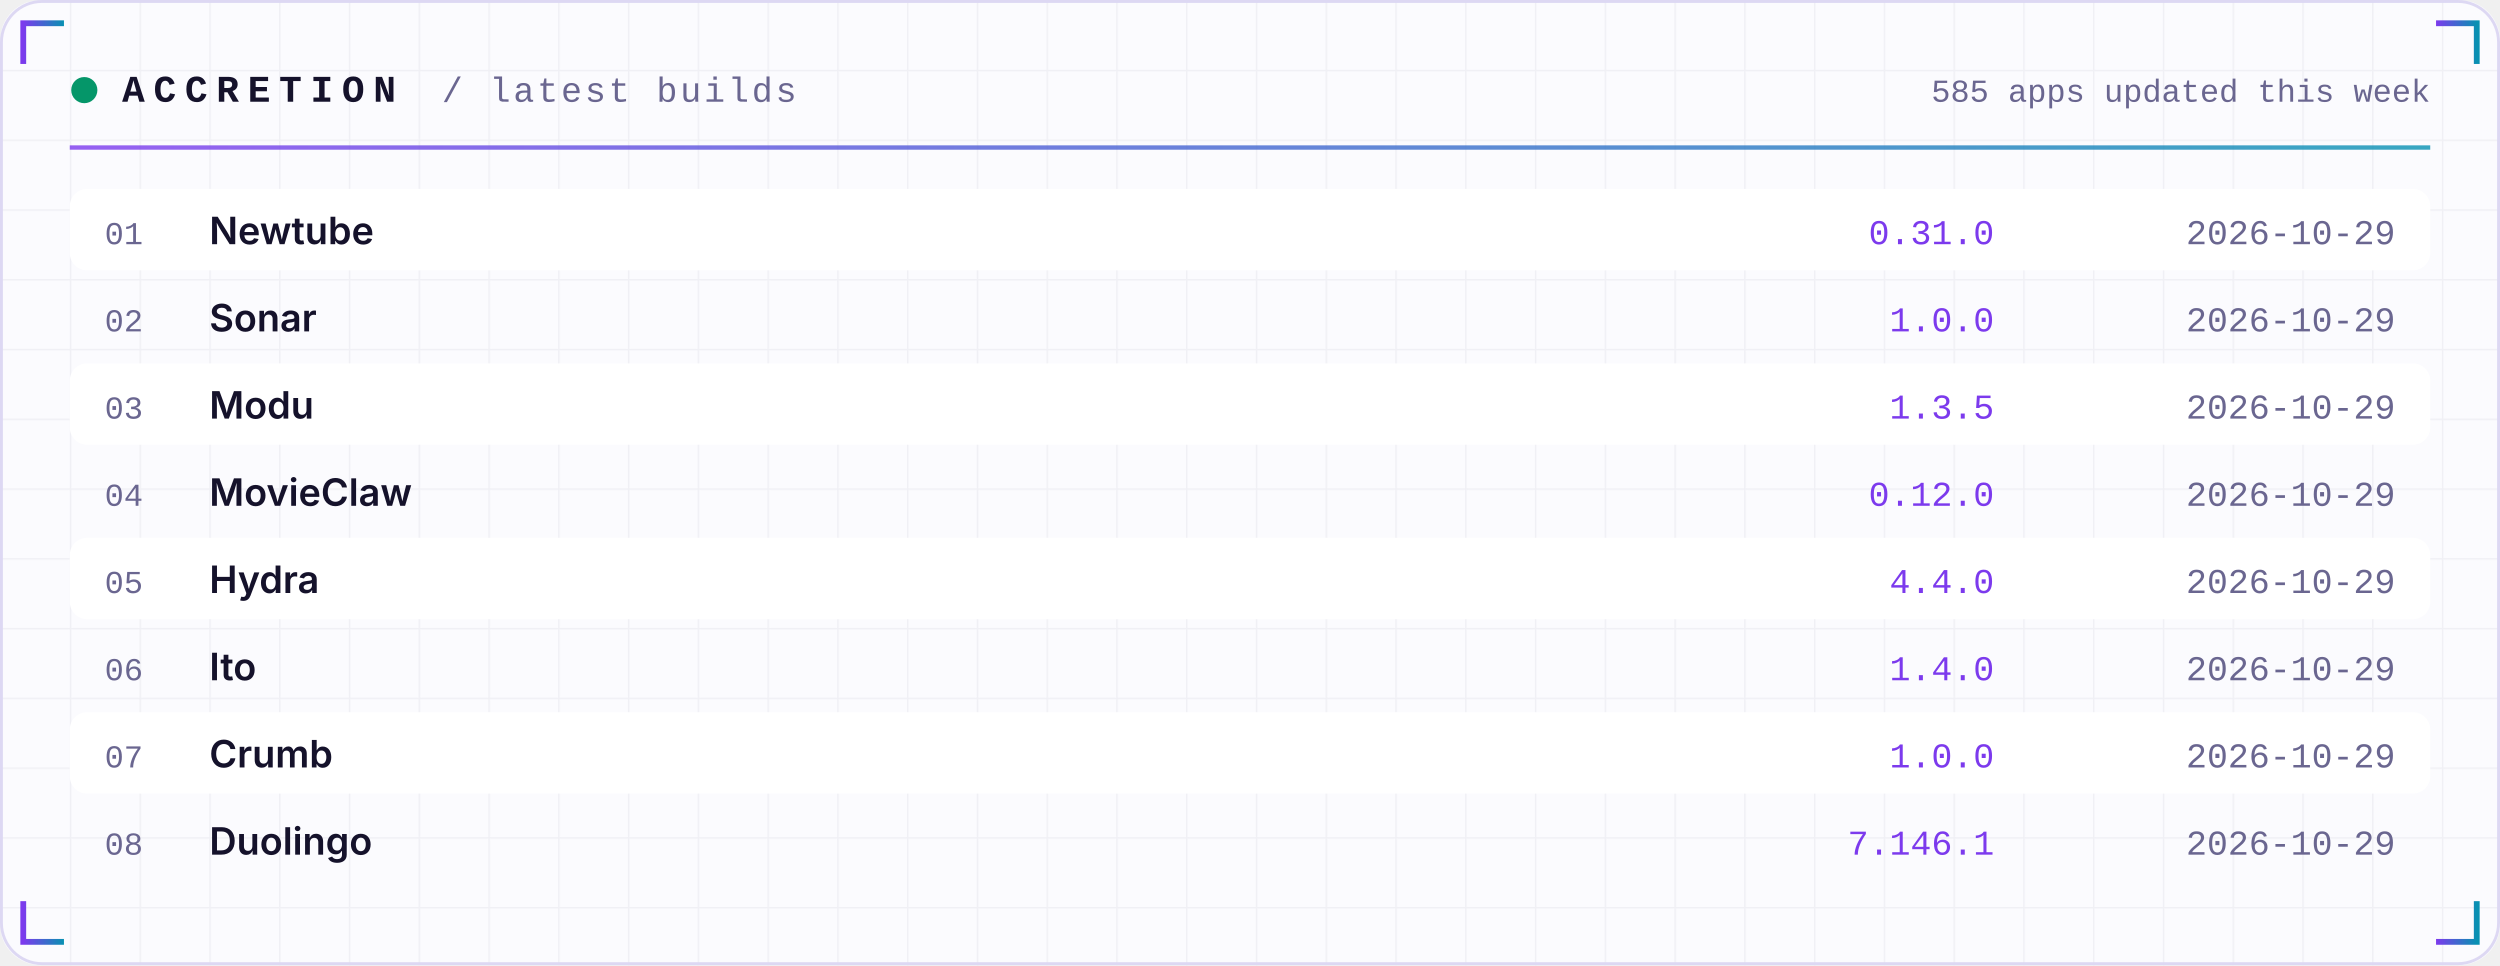
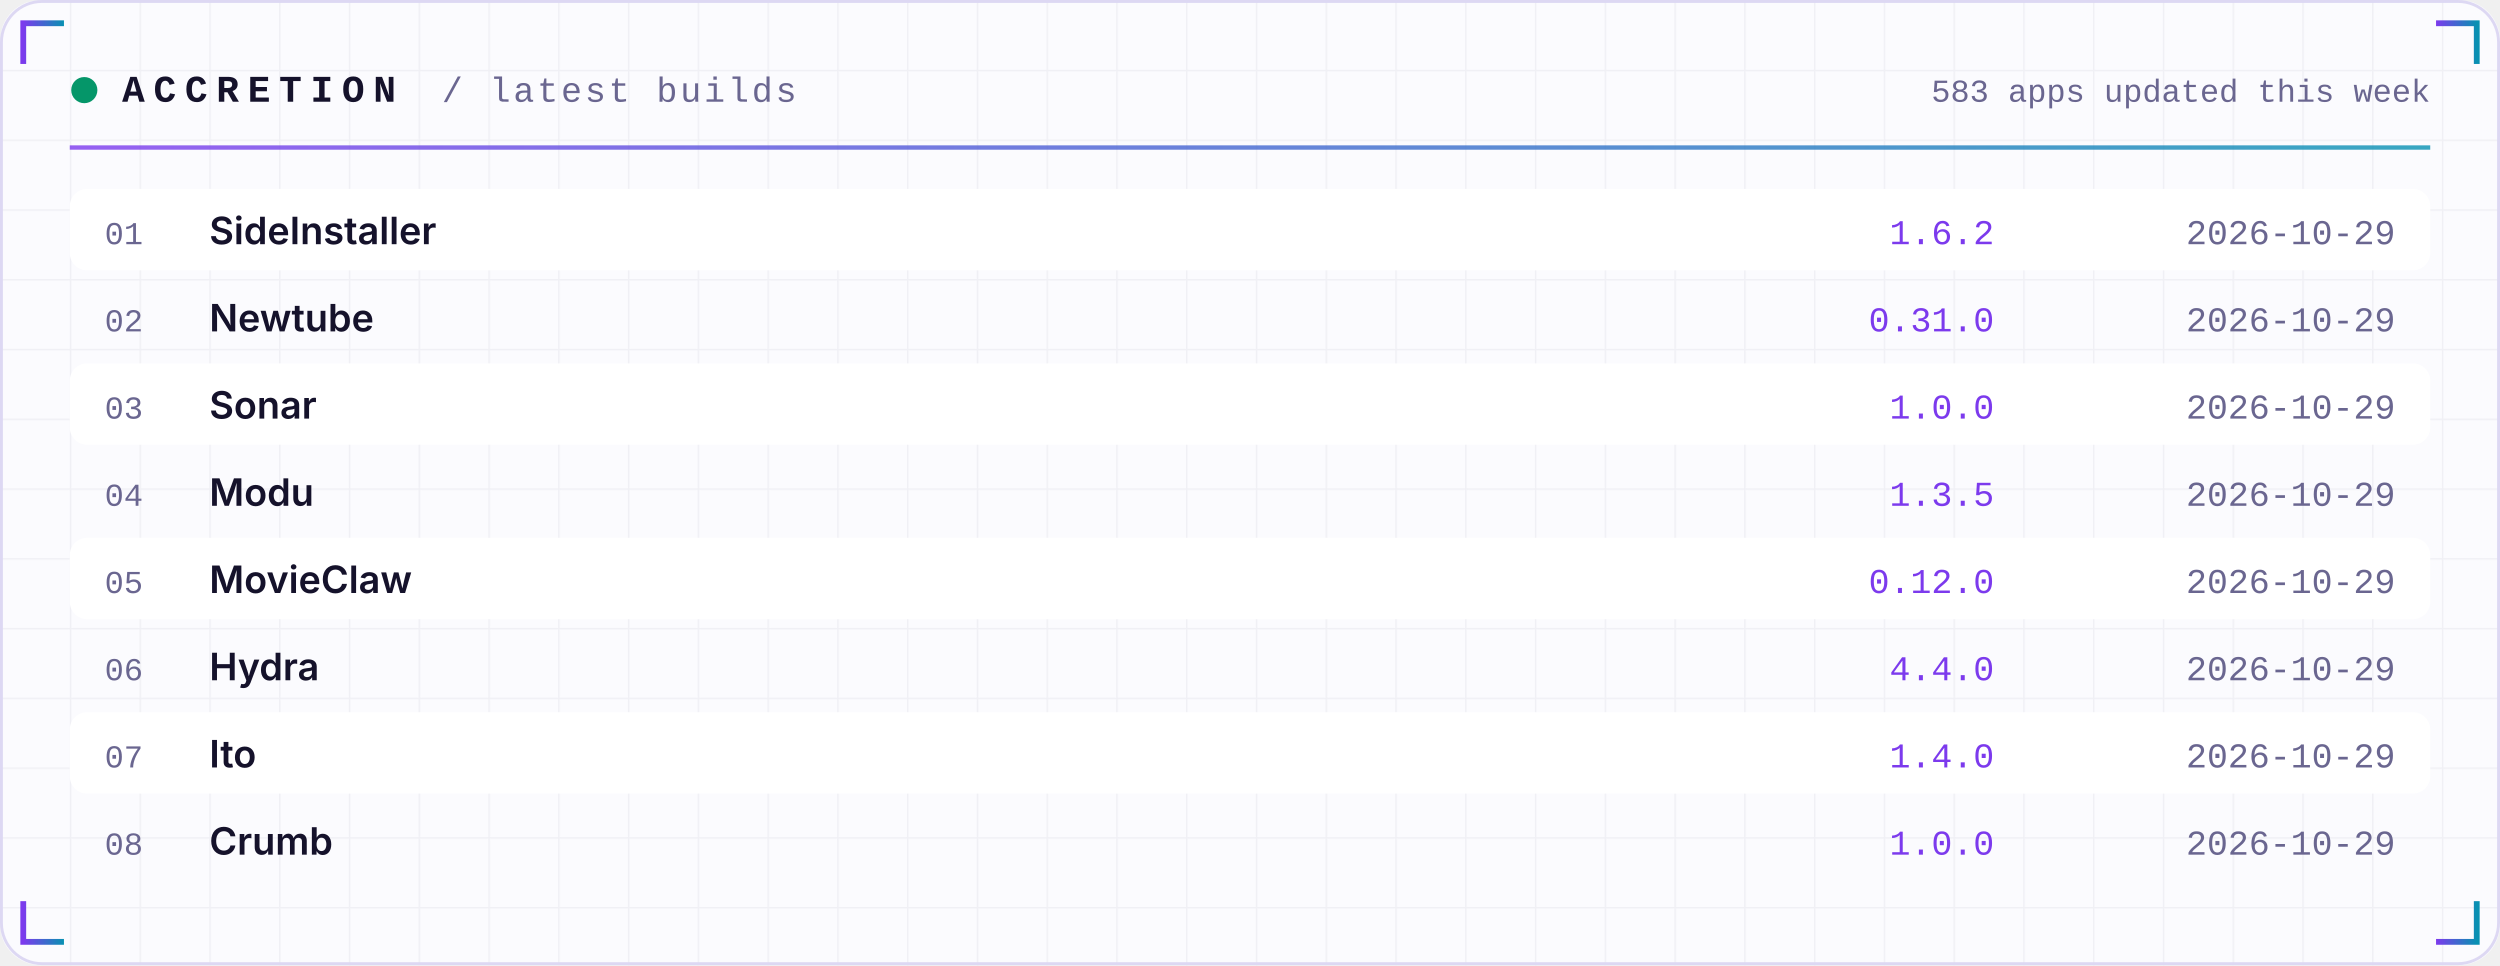
<svg xmlns="http://www.w3.org/2000/svg" width="860" height="332" viewBox="0 0 860 332" role="img">
  <defs>
    <linearGradient id="acc" x1="0" x2="1">
      <stop offset="0" stop-color="#7C3AED" />
      <stop offset="1" stop-color="#0891B2" />
    </linearGradient>
    <linearGradient id="area" x1="0" x2="0" y1="0" y2="1">
      <stop offset="0" stop-color="#7C3AED" stop-opacity="0.35" />
      <stop offset="1" stop-color="#7C3AED" stop-opacity="0" />
    </linearGradient>
    <pattern id="grid" width="24" height="24" patternUnits="userSpaceOnUse">
      <path d="M24 0H0V24" fill="none" stroke="#1E1B4B" stroke-opacity="0.05" />
    </pattern>
  </defs>
  <rect width="860" height="332" rx="14" fill="#FBFBFE" />
  <rect width="860" height="332" rx="14" fill="url(#grid)" />
  <rect x="0.5" y="0.5" width="859" height="331" rx="14" fill="none" stroke="#DDD8F3" />
  <path d="M8 22 V8 H22" stroke="url(#acc)" stroke-width="2" fill="none" />
  <path d="M852 22 V8 H838" stroke="url(#acc)" stroke-width="2" fill="none" />
  <path d="M8 310 V324 H22" stroke="url(#acc)" stroke-width="2" fill="none" />
  <path d="M852 310 V324 H838" stroke="url(#acc)" stroke-width="2" fill="none" />
  <circle cx="29" cy="31" r="4.5" fill="#059669">
    <animate attributeName="opacity" values="1;0.25;1" dur="2.4s" repeatCount="indefinite" />
  </circle>
  <text x="42" y="35" font-family="ui-monospace,SFMono-Regular,Menlo,Consolas,'Liberation Mono',monospace" font-size="13" font-weight="700" fill="#15122B" text-anchor="start" letter-spacing="3">ACCRETION</text>
  <text x="152" y="35" font-family="ui-monospace,SFMono-Regular,Menlo,Consolas,'Liberation Mono',monospace" font-size="12" font-weight="400" fill="#6A6690" text-anchor="start" letter-spacing="1">/ latest builds</text>
-   <text x="836" y="35" font-family="ui-monospace,SFMono-Regular,Menlo,Consolas,'Liberation Mono',monospace" font-size="11" font-weight="400" fill="#6A6690" text-anchor="end" letter-spacing="0">585 apps updated this week</text>
+   <text x="836" y="35" font-family="ui-monospace,SFMono-Regular,Menlo,Consolas,'Liberation Mono',monospace" font-size="11" font-weight="400" fill="#6A6690" text-anchor="end" letter-spacing="0">583 apps updated this week</text>
  <rect x="24" y="50" width="812" height="1.5" fill="url(#acc)" opacity="0.8" />
  <rect x="24" y="65" width="812" height="28" rx="6" fill="#FFFFFF" />
  <text x="36" y="84" font-family="ui-monospace,SFMono-Regular,Menlo,Consolas,'Liberation Mono',monospace" font-size="11" font-weight="400" fill="#6A6690" text-anchor="start" letter-spacing="0">01</text>
-   <text x="72" y="84" font-family="-apple-system,BlinkMacSystemFont,'Segoe UI',Inter,Helvetica,Arial,sans-serif" font-size="13" font-weight="600" fill="#15122B" text-anchor="start" letter-spacing="0">Newtube</text>
-   <text x="686" y="84" font-family="ui-monospace,SFMono-Regular,Menlo,Consolas,'Liberation Mono',monospace" font-size="12" font-weight="400" fill="#7C3AED" text-anchor="end" letter-spacing="0">0.31.0</text>
+   <text x="72" y="84" font-family="-apple-system,BlinkMacSystemFont,'Segoe UI',Inter,Helvetica,Arial,sans-serif" font-size="13" font-weight="600" fill="#15122B" text-anchor="start" letter-spacing="0">SideInstaller</text>
+   <text x="686" y="84" font-family="ui-monospace,SFMono-Regular,Menlo,Consolas,'Liberation Mono',monospace" font-size="12" font-weight="400" fill="#7C3AED" text-anchor="end" letter-spacing="0">1.6.2</text>
  <text x="824" y="84" font-family="ui-monospace,SFMono-Regular,Menlo,Consolas,'Liberation Mono',monospace" font-size="12" font-weight="400" fill="#6A6690" text-anchor="end" letter-spacing="0">2026-10-29</text>
  <text x="36" y="114" font-family="ui-monospace,SFMono-Regular,Menlo,Consolas,'Liberation Mono',monospace" font-size="11" font-weight="400" fill="#6A6690" text-anchor="start" letter-spacing="0">02</text>
-   <text x="72" y="114" font-family="-apple-system,BlinkMacSystemFont,'Segoe UI',Inter,Helvetica,Arial,sans-serif" font-size="13" font-weight="600" fill="#15122B" text-anchor="start" letter-spacing="0">Sonar</text>
-   <text x="686" y="114" font-family="ui-monospace,SFMono-Regular,Menlo,Consolas,'Liberation Mono',monospace" font-size="12" font-weight="400" fill="#7C3AED" text-anchor="end" letter-spacing="0">1.0.0</text>
+   <text x="72" y="114" font-family="-apple-system,BlinkMacSystemFont,'Segoe UI',Inter,Helvetica,Arial,sans-serif" font-size="13" font-weight="600" fill="#15122B" text-anchor="start" letter-spacing="0">Newtube</text>
+   <text x="686" y="114" font-family="ui-monospace,SFMono-Regular,Menlo,Consolas,'Liberation Mono',monospace" font-size="12" font-weight="400" fill="#7C3AED" text-anchor="end" letter-spacing="0">0.31.0</text>
  <text x="824" y="114" font-family="ui-monospace,SFMono-Regular,Menlo,Consolas,'Liberation Mono',monospace" font-size="12" font-weight="400" fill="#6A6690" text-anchor="end" letter-spacing="0">2026-10-29</text>
  <rect x="24" y="125" width="812" height="28" rx="6" fill="#FFFFFF" />
  <text x="36" y="144" font-family="ui-monospace,SFMono-Regular,Menlo,Consolas,'Liberation Mono',monospace" font-size="11" font-weight="400" fill="#6A6690" text-anchor="start" letter-spacing="0">03</text>
-   <text x="72" y="144" font-family="-apple-system,BlinkMacSystemFont,'Segoe UI',Inter,Helvetica,Arial,sans-serif" font-size="13" font-weight="600" fill="#15122B" text-anchor="start" letter-spacing="0">Modu</text>
-   <text x="686" y="144" font-family="ui-monospace,SFMono-Regular,Menlo,Consolas,'Liberation Mono',monospace" font-size="12" font-weight="400" fill="#7C3AED" text-anchor="end" letter-spacing="0">1.3.5</text>
+   <text x="72" y="144" font-family="-apple-system,BlinkMacSystemFont,'Segoe UI',Inter,Helvetica,Arial,sans-serif" font-size="13" font-weight="600" fill="#15122B" text-anchor="start" letter-spacing="0">Sonar</text>
+   <text x="686" y="144" font-family="ui-monospace,SFMono-Regular,Menlo,Consolas,'Liberation Mono',monospace" font-size="12" font-weight="400" fill="#7C3AED" text-anchor="end" letter-spacing="0">1.0.0</text>
  <text x="824" y="144" font-family="ui-monospace,SFMono-Regular,Menlo,Consolas,'Liberation Mono',monospace" font-size="12" font-weight="400" fill="#6A6690" text-anchor="end" letter-spacing="0">2026-10-29</text>
  <text x="36" y="174" font-family="ui-monospace,SFMono-Regular,Menlo,Consolas,'Liberation Mono',monospace" font-size="11" font-weight="400" fill="#6A6690" text-anchor="start" letter-spacing="0">04</text>
-   <text x="72" y="174" font-family="-apple-system,BlinkMacSystemFont,'Segoe UI',Inter,Helvetica,Arial,sans-serif" font-size="13" font-weight="600" fill="#15122B" text-anchor="start" letter-spacing="0">MovieClaw</text>
-   <text x="686" y="174" font-family="ui-monospace,SFMono-Regular,Menlo,Consolas,'Liberation Mono',monospace" font-size="12" font-weight="400" fill="#7C3AED" text-anchor="end" letter-spacing="0">0.12.0</text>
+   <text x="72" y="174" font-family="-apple-system,BlinkMacSystemFont,'Segoe UI',Inter,Helvetica,Arial,sans-serif" font-size="13" font-weight="600" fill="#15122B" text-anchor="start" letter-spacing="0">Modu</text>
+   <text x="686" y="174" font-family="ui-monospace,SFMono-Regular,Menlo,Consolas,'Liberation Mono',monospace" font-size="12" font-weight="400" fill="#7C3AED" text-anchor="end" letter-spacing="0">1.3.5</text>
  <text x="824" y="174" font-family="ui-monospace,SFMono-Regular,Menlo,Consolas,'Liberation Mono',monospace" font-size="12" font-weight="400" fill="#6A6690" text-anchor="end" letter-spacing="0">2026-10-29</text>
  <rect x="24" y="185" width="812" height="28" rx="6" fill="#FFFFFF" />
  <text x="36" y="204" font-family="ui-monospace,SFMono-Regular,Menlo,Consolas,'Liberation Mono',monospace" font-size="11" font-weight="400" fill="#6A6690" text-anchor="start" letter-spacing="0">05</text>
-   <text x="72" y="204" font-family="-apple-system,BlinkMacSystemFont,'Segoe UI',Inter,Helvetica,Arial,sans-serif" font-size="13" font-weight="600" fill="#15122B" text-anchor="start" letter-spacing="0">Hydra</text>
-   <text x="686" y="204" font-family="ui-monospace,SFMono-Regular,Menlo,Consolas,'Liberation Mono',monospace" font-size="12" font-weight="400" fill="#7C3AED" text-anchor="end" letter-spacing="0">4.4.0</text>
+   <text x="72" y="204" font-family="-apple-system,BlinkMacSystemFont,'Segoe UI',Inter,Helvetica,Arial,sans-serif" font-size="13" font-weight="600" fill="#15122B" text-anchor="start" letter-spacing="0">MovieClaw</text>
+   <text x="686" y="204" font-family="ui-monospace,SFMono-Regular,Menlo,Consolas,'Liberation Mono',monospace" font-size="12" font-weight="400" fill="#7C3AED" text-anchor="end" letter-spacing="0">0.12.0</text>
  <text x="824" y="204" font-family="ui-monospace,SFMono-Regular,Menlo,Consolas,'Liberation Mono',monospace" font-size="12" font-weight="400" fill="#6A6690" text-anchor="end" letter-spacing="0">2026-10-29</text>
  <text x="36" y="234" font-family="ui-monospace,SFMono-Regular,Menlo,Consolas,'Liberation Mono',monospace" font-size="11" font-weight="400" fill="#6A6690" text-anchor="start" letter-spacing="0">06</text>
-   <text x="72" y="234" font-family="-apple-system,BlinkMacSystemFont,'Segoe UI',Inter,Helvetica,Arial,sans-serif" font-size="13" font-weight="600" fill="#15122B" text-anchor="start" letter-spacing="0">Ito</text>
-   <text x="686" y="234" font-family="ui-monospace,SFMono-Regular,Menlo,Consolas,'Liberation Mono',monospace" font-size="12" font-weight="400" fill="#7C3AED" text-anchor="end" letter-spacing="0">1.4.0</text>
+   <text x="72" y="234" font-family="-apple-system,BlinkMacSystemFont,'Segoe UI',Inter,Helvetica,Arial,sans-serif" font-size="13" font-weight="600" fill="#15122B" text-anchor="start" letter-spacing="0">Hydra</text>
+   <text x="686" y="234" font-family="ui-monospace,SFMono-Regular,Menlo,Consolas,'Liberation Mono',monospace" font-size="12" font-weight="400" fill="#7C3AED" text-anchor="end" letter-spacing="0">4.4.0</text>
  <text x="824" y="234" font-family="ui-monospace,SFMono-Regular,Menlo,Consolas,'Liberation Mono',monospace" font-size="12" font-weight="400" fill="#6A6690" text-anchor="end" letter-spacing="0">2026-10-29</text>
  <rect x="24" y="245" width="812" height="28" rx="6" fill="#FFFFFF" />
  <text x="36" y="264" font-family="ui-monospace,SFMono-Regular,Menlo,Consolas,'Liberation Mono',monospace" font-size="11" font-weight="400" fill="#6A6690" text-anchor="start" letter-spacing="0">07</text>
-   <text x="72" y="264" font-family="-apple-system,BlinkMacSystemFont,'Segoe UI',Inter,Helvetica,Arial,sans-serif" font-size="13" font-weight="600" fill="#15122B" text-anchor="start" letter-spacing="0">Crumb</text>
-   <text x="686" y="264" font-family="ui-monospace,SFMono-Regular,Menlo,Consolas,'Liberation Mono',monospace" font-size="12" font-weight="400" fill="#7C3AED" text-anchor="end" letter-spacing="0">1.0.0</text>
+   <text x="72" y="264" font-family="-apple-system,BlinkMacSystemFont,'Segoe UI',Inter,Helvetica,Arial,sans-serif" font-size="13" font-weight="600" fill="#15122B" text-anchor="start" letter-spacing="0">Ito</text>
+   <text x="686" y="264" font-family="ui-monospace,SFMono-Regular,Menlo,Consolas,'Liberation Mono',monospace" font-size="12" font-weight="400" fill="#7C3AED" text-anchor="end" letter-spacing="0">1.4.0</text>
  <text x="824" y="264" font-family="ui-monospace,SFMono-Regular,Menlo,Consolas,'Liberation Mono',monospace" font-size="12" font-weight="400" fill="#6A6690" text-anchor="end" letter-spacing="0">2026-10-29</text>
  <text x="36" y="294" font-family="ui-monospace,SFMono-Regular,Menlo,Consolas,'Liberation Mono',monospace" font-size="11" font-weight="400" fill="#6A6690" text-anchor="start" letter-spacing="0">08</text>
-   <text x="72" y="294" font-family="-apple-system,BlinkMacSystemFont,'Segoe UI',Inter,Helvetica,Arial,sans-serif" font-size="13" font-weight="600" fill="#15122B" text-anchor="start" letter-spacing="0">Duolingo</text>
-   <text x="686" y="294" font-family="ui-monospace,SFMono-Regular,Menlo,Consolas,'Liberation Mono',monospace" font-size="12" font-weight="400" fill="#7C3AED" text-anchor="end" letter-spacing="0">7.146.1</text>
+   <text x="72" y="294" font-family="-apple-system,BlinkMacSystemFont,'Segoe UI',Inter,Helvetica,Arial,sans-serif" font-size="13" font-weight="600" fill="#15122B" text-anchor="start" letter-spacing="0">Crumb</text>
+   <text x="686" y="294" font-family="ui-monospace,SFMono-Regular,Menlo,Consolas,'Liberation Mono',monospace" font-size="12" font-weight="400" fill="#7C3AED" text-anchor="end" letter-spacing="0">1.0.0</text>
  <text x="824" y="294" font-family="ui-monospace,SFMono-Regular,Menlo,Consolas,'Liberation Mono',monospace" font-size="12" font-weight="400" fill="#6A6690" text-anchor="end" letter-spacing="0">2026-10-29</text>
</svg>
